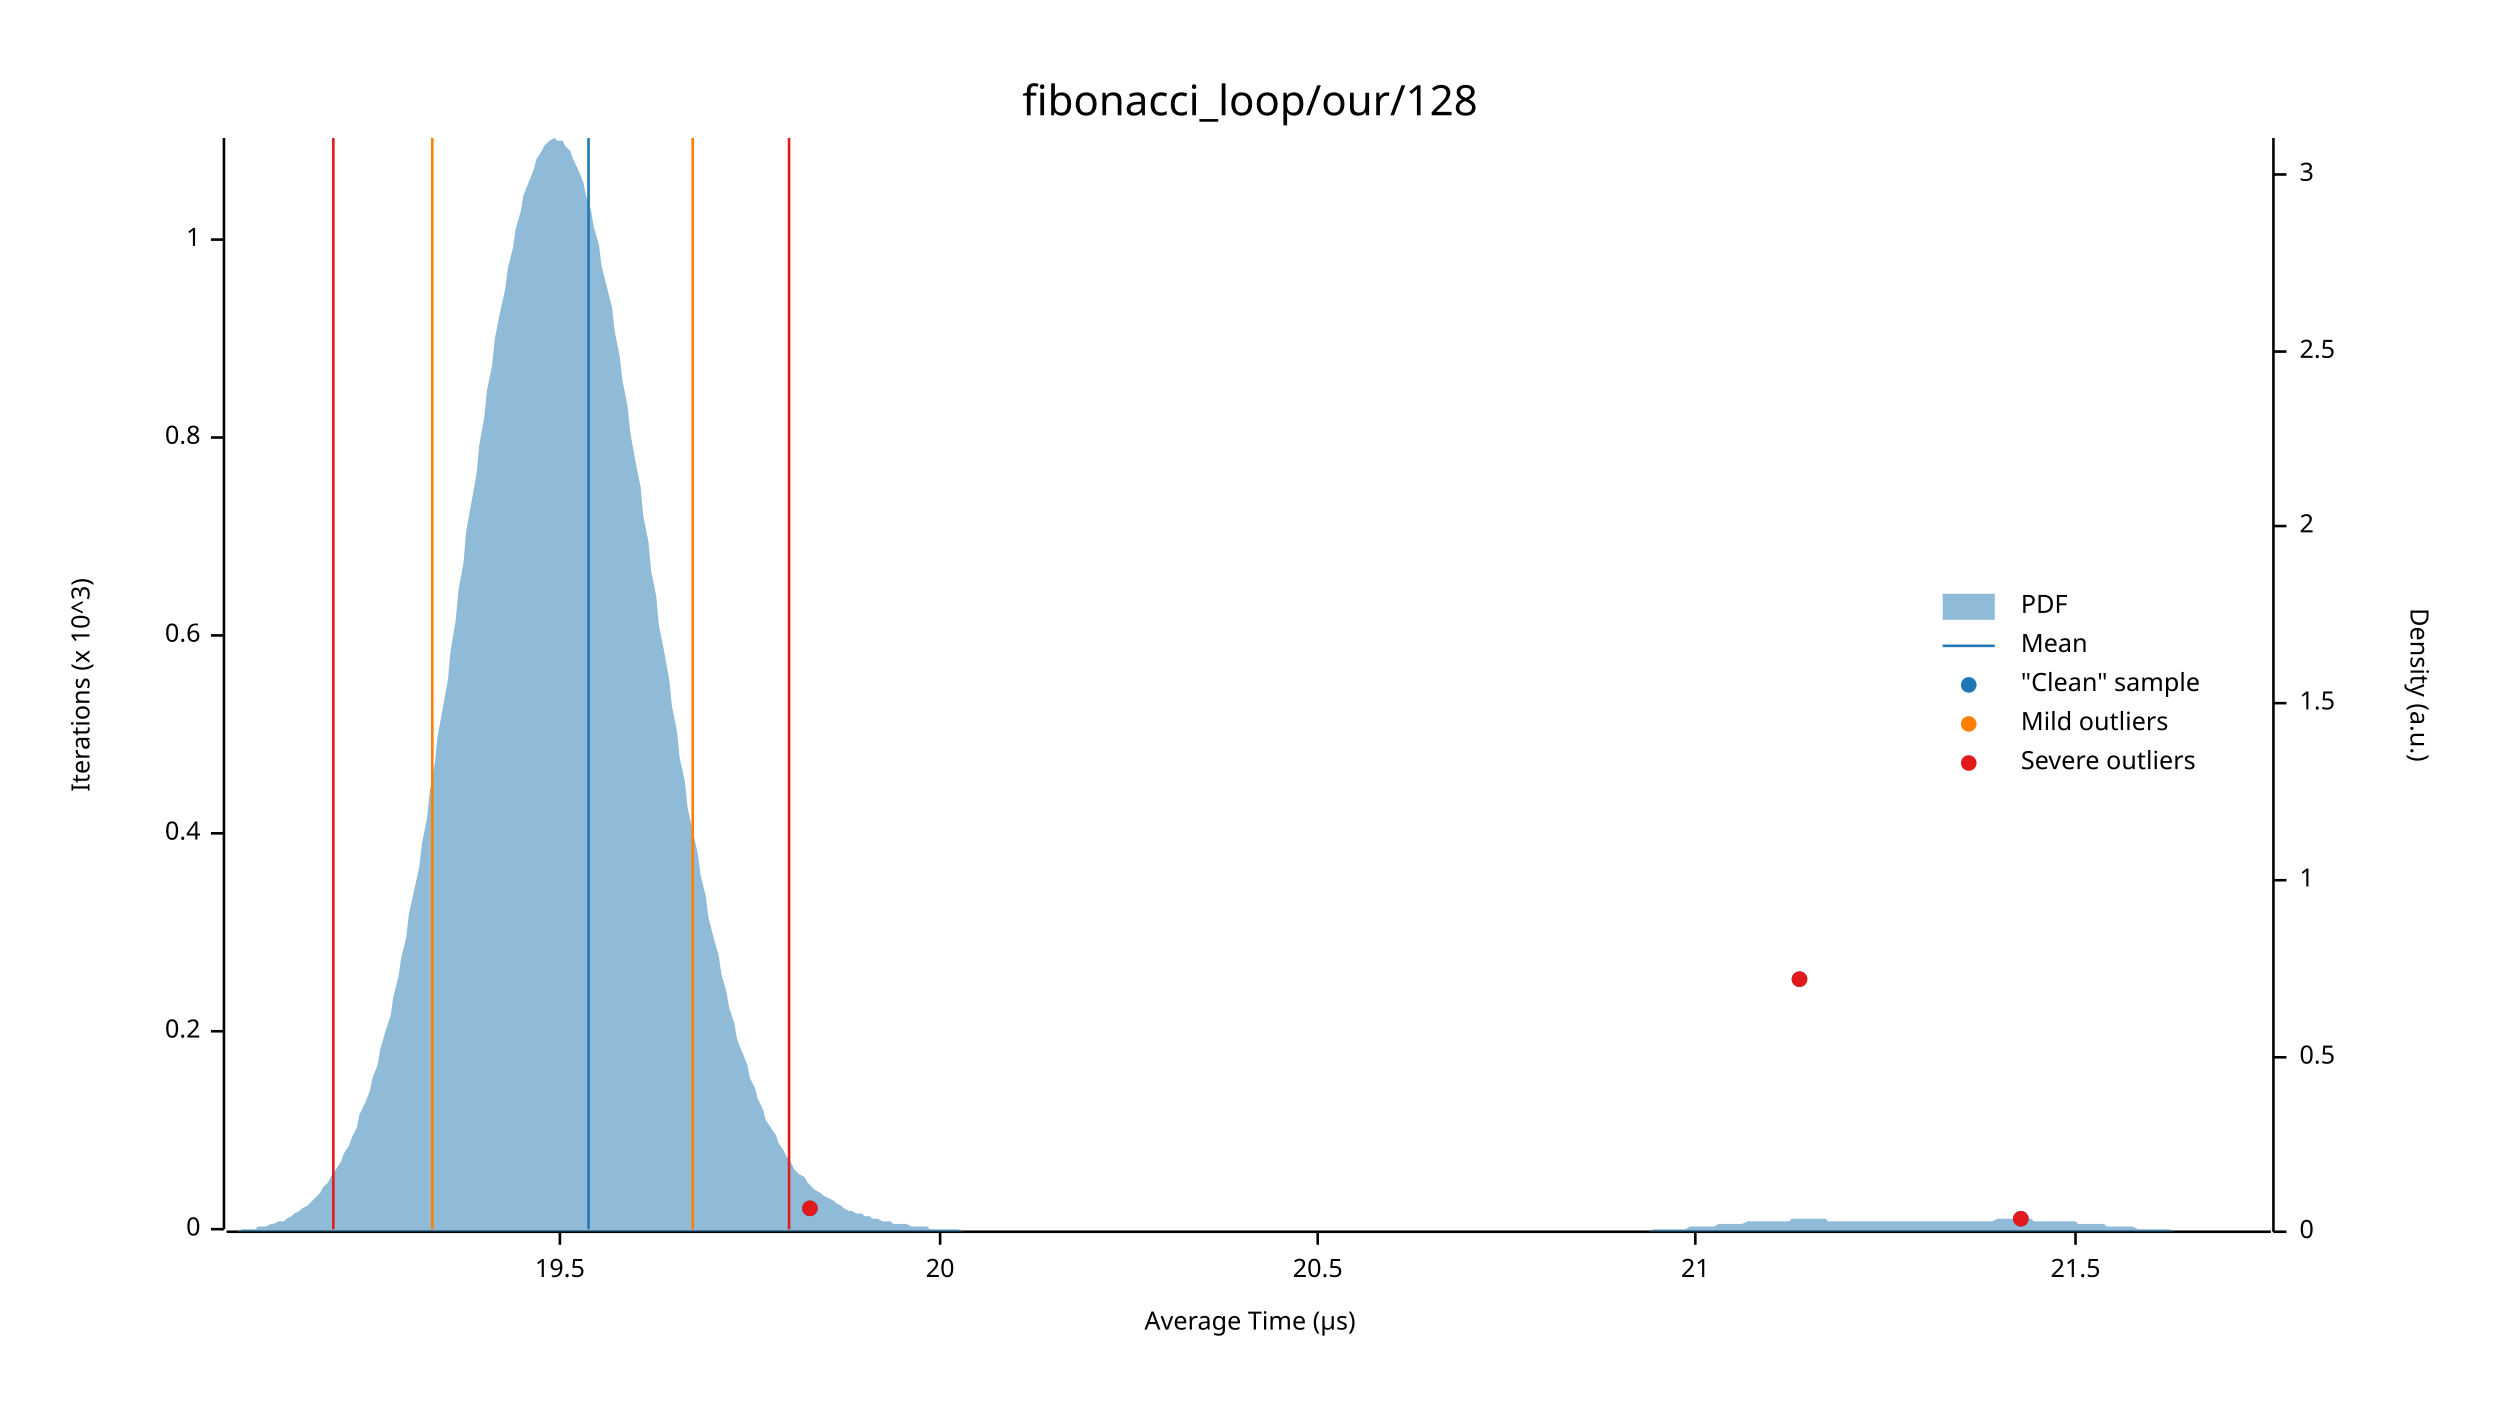
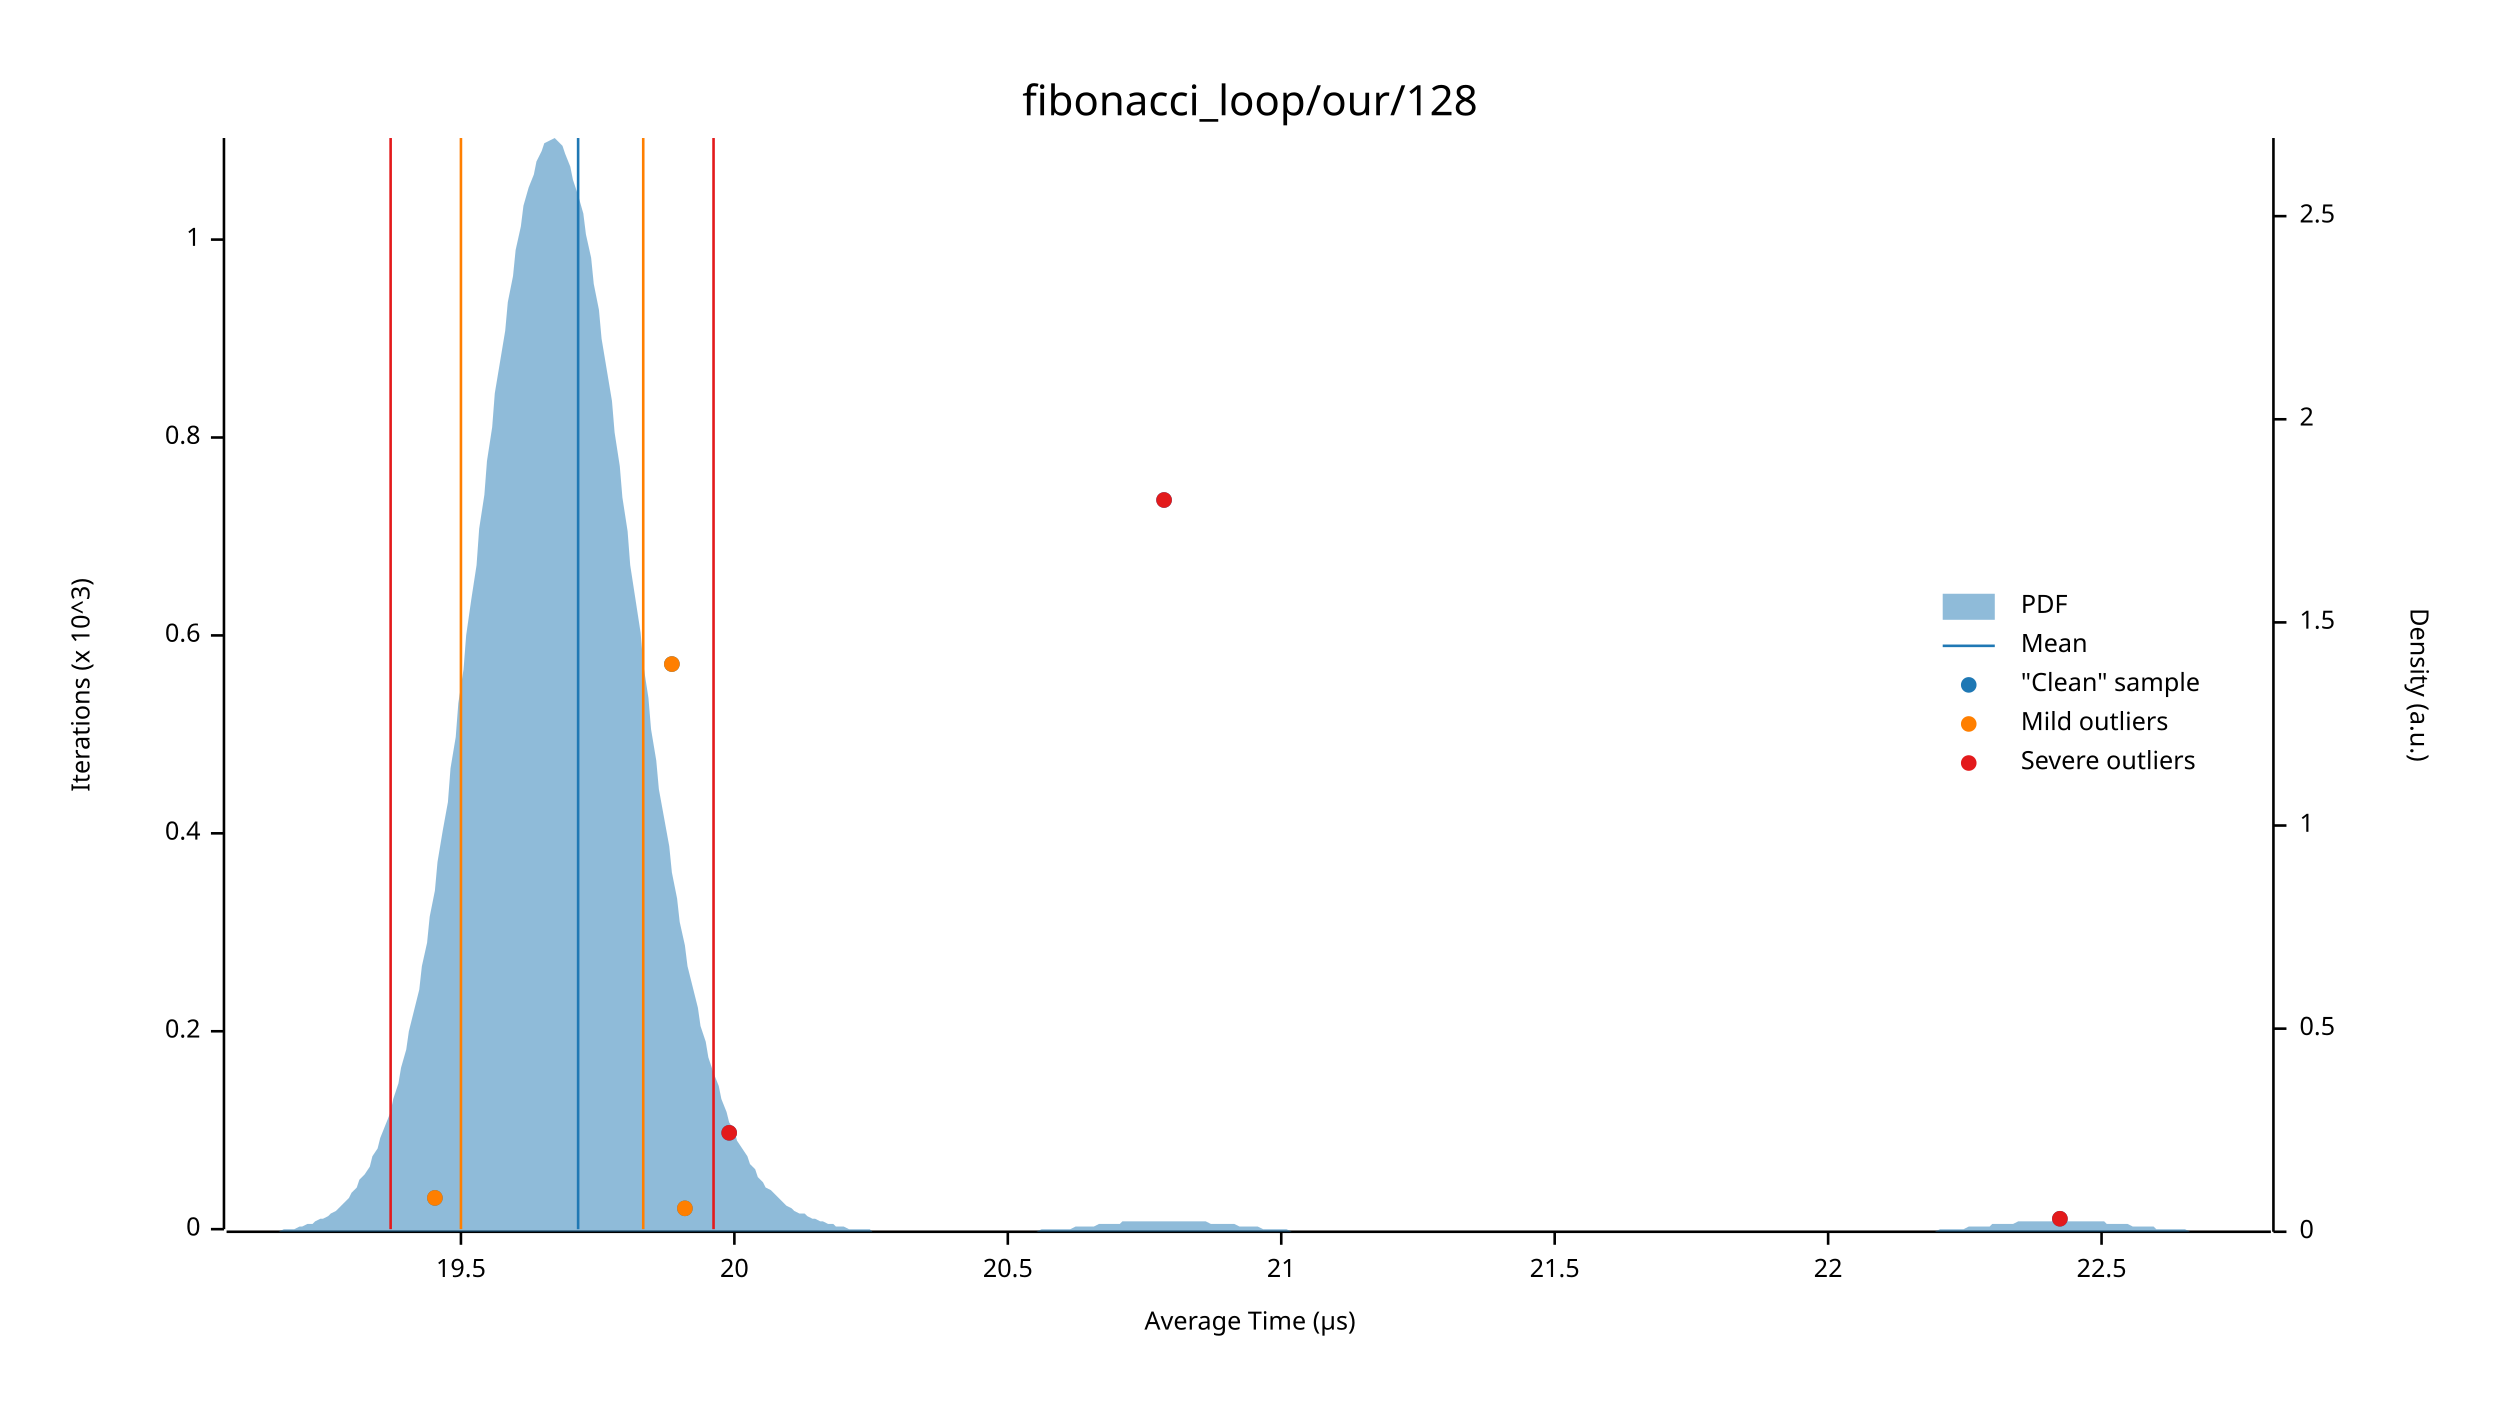
<svg xmlns="http://www.w3.org/2000/svg" width="960" height="540" viewBox="0 0 960 540">
  <text x="480" y="32" dy="0.76em" text-anchor="middle" font-family="sans-serif" font-size="16.129" opacity="1" fill="#000000">
fibonacci_loop/our/128
</text>
  <text x="27" y="263" dy="0.76em" text-anchor="middle" font-family="sans-serif" font-size="9.677" opacity="1" fill="#000000" transform="rotate(270, 27, 263)">
Iterations (x 10^3)
</text>
  <text x="480" y="513" dy="-0.5ex" text-anchor="middle" font-family="sans-serif" font-size="9.677" opacity="1" fill="#000000">
Average Time (µs)
</text>
  <polyline fill="none" opacity="1" stroke="#000000" stroke-width="1" points="86,53 86,472 " />
  <text x="77" y="472" dy="0.5ex" text-anchor="end" font-family="sans-serif" font-size="9.677" opacity="1" fill="#000000">
0
</text>
  <polyline fill="none" opacity="1" stroke="#000000" stroke-width="1" points="81,472 86,472 " />
  <text x="77" y="396" dy="0.5ex" text-anchor="end" font-family="sans-serif" font-size="9.677" opacity="1" fill="#000000">
0.2
</text>
  <polyline fill="none" opacity="1" stroke="#000000" stroke-width="1" points="81,396 86,396 " />
  <text x="77" y="320" dy="0.5ex" text-anchor="end" font-family="sans-serif" font-size="9.677" opacity="1" fill="#000000">
0.4
</text>
  <polyline fill="none" opacity="1" stroke="#000000" stroke-width="1" points="81,320 86,320 " />
  <text x="77" y="244" dy="0.5ex" text-anchor="end" font-family="sans-serif" font-size="9.677" opacity="1" fill="#000000">
0.6
</text>
  <polyline fill="none" opacity="1" stroke="#000000" stroke-width="1" points="81,244 86,244 " />
  <text x="77" y="168" dy="0.5ex" text-anchor="end" font-family="sans-serif" font-size="9.677" opacity="1" fill="#000000">
0.8
</text>
  <polyline fill="none" opacity="1" stroke="#000000" stroke-width="1" points="81,168 86,168 " />
  <text x="77" y="92" dy="0.5ex" text-anchor="end" font-family="sans-serif" font-size="9.677" opacity="1" fill="#000000">
1
</text>
  <polyline fill="none" opacity="1" stroke="#000000" stroke-width="1" points="81,92 86,92 " />
  <polyline fill="none" opacity="1" stroke="#000000" stroke-width="1" points="87,473 872,473 " />
-   <text x="215" y="483" dy="0.76em" text-anchor="middle" font-family="sans-serif" font-size="9.677" opacity="1" fill="#000000">
+   <text x="177" y="483" dy="0.76em" text-anchor="middle" font-family="sans-serif" font-size="9.677" opacity="1" fill="#000000">
19.5
</text>
-   <polyline fill="none" opacity="1" stroke="#000000" stroke-width="1" points="215,473 215,478 " />
-   <text x="361" y="483" dy="0.76em" text-anchor="middle" font-family="sans-serif" font-size="9.677" opacity="1" fill="#000000">
+   <polyline fill="none" opacity="1" stroke="#000000" stroke-width="1" points="177,473 177,478 " />
+   <text x="282" y="483" dy="0.76em" text-anchor="middle" font-family="sans-serif" font-size="9.677" opacity="1" fill="#000000">
20
</text>
-   <polyline fill="none" opacity="1" stroke="#000000" stroke-width="1" points="361,473 361,478 " />
-   <text x="506" y="483" dy="0.76em" text-anchor="middle" font-family="sans-serif" font-size="9.677" opacity="1" fill="#000000">
+   <polyline fill="none" opacity="1" stroke="#000000" stroke-width="1" points="282,473 282,478 " />
+   <text x="387" y="483" dy="0.76em" text-anchor="middle" font-family="sans-serif" font-size="9.677" opacity="1" fill="#000000">
20.5
</text>
-   <polyline fill="none" opacity="1" stroke="#000000" stroke-width="1" points="506,473 506,478 " />
-   <text x="651" y="483" dy="0.76em" text-anchor="middle" font-family="sans-serif" font-size="9.677" opacity="1" fill="#000000">
+   <polyline fill="none" opacity="1" stroke="#000000" stroke-width="1" points="387,473 387,478 " />
+   <text x="492" y="483" dy="0.76em" text-anchor="middle" font-family="sans-serif" font-size="9.677" opacity="1" fill="#000000">
21
</text>
-   <polyline fill="none" opacity="1" stroke="#000000" stroke-width="1" points="651,473 651,478 " />
-   <text x="797" y="483" dy="0.76em" text-anchor="middle" font-family="sans-serif" font-size="9.677" opacity="1" fill="#000000">
+   <polyline fill="none" opacity="1" stroke="#000000" stroke-width="1" points="492,473 492,478 " />
+   <text x="597" y="483" dy="0.76em" text-anchor="middle" font-family="sans-serif" font-size="9.677" opacity="1" fill="#000000">
21.5
</text>
-   <polyline fill="none" opacity="1" stroke="#000000" stroke-width="1" points="797,473 797,478 " />
+   <polyline fill="none" opacity="1" stroke="#000000" stroke-width="1" points="597,473 597,478 " />
+   <text x="702" y="483" dy="0.76em" text-anchor="middle" font-family="sans-serif" font-size="9.677" opacity="1" fill="#000000">
+ 22
+ </text>
+   <polyline fill="none" opacity="1" stroke="#000000" stroke-width="1" points="702,473 702,478 " />
+   <text x="807" y="483" dy="0.76em" text-anchor="middle" font-family="sans-serif" font-size="9.677" opacity="1" fill="#000000">
+ 22.5
+ </text>
+   <polyline fill="none" opacity="1" stroke="#000000" stroke-width="1" points="807,473 807,478 " />
  <text x="933" y="263" dy="0.76em" text-anchor="middle" font-family="sans-serif" font-size="9.677" opacity="1" fill="#000000" transform="rotate(90, 933, 263)">
Density (a.u.)
</text>
  <polyline fill="none" opacity="1" stroke="#000000" stroke-width="1" points="873,53 873,473 " />
  <text x="883" y="473" dy="0.5ex" text-anchor="start" font-family="sans-serif" font-size="9.677" opacity="1" fill="#000000">
0
</text>
  <polyline fill="none" opacity="1" stroke="#000000" stroke-width="1" points="873,473 878,473 " />
-   <text x="883" y="406" dy="0.5ex" text-anchor="start" font-family="sans-serif" font-size="9.677" opacity="1" fill="#000000">
+   <text x="883" y="395" dy="0.5ex" text-anchor="start" font-family="sans-serif" font-size="9.677" opacity="1" fill="#000000">
0.5
</text>
-   <polyline fill="none" opacity="1" stroke="#000000" stroke-width="1" points="873,406 878,406 " />
-   <text x="883" y="338" dy="0.5ex" text-anchor="start" font-family="sans-serif" font-size="9.677" opacity="1" fill="#000000">
+   <polyline fill="none" opacity="1" stroke="#000000" stroke-width="1" points="873,395 878,395 " />
+   <text x="883" y="317" dy="0.5ex" text-anchor="start" font-family="sans-serif" font-size="9.677" opacity="1" fill="#000000">
1
</text>
-   <polyline fill="none" opacity="1" stroke="#000000" stroke-width="1" points="873,338 878,338 " />
-   <text x="883" y="270" dy="0.5ex" text-anchor="start" font-family="sans-serif" font-size="9.677" opacity="1" fill="#000000">
+   <polyline fill="none" opacity="1" stroke="#000000" stroke-width="1" points="873,317 878,317 " />
+   <text x="883" y="239" dy="0.5ex" text-anchor="start" font-family="sans-serif" font-size="9.677" opacity="1" fill="#000000">
1.5
</text>
-   <polyline fill="none" opacity="1" stroke="#000000" stroke-width="1" points="873,270 878,270 " />
-   <text x="883" y="202" dy="0.5ex" text-anchor="start" font-family="sans-serif" font-size="9.677" opacity="1" fill="#000000">
+   <polyline fill="none" opacity="1" stroke="#000000" stroke-width="1" points="873,239 878,239 " />
+   <text x="883" y="161" dy="0.5ex" text-anchor="start" font-family="sans-serif" font-size="9.677" opacity="1" fill="#000000">
2
</text>
-   <polyline fill="none" opacity="1" stroke="#000000" stroke-width="1" points="873,202 878,202 " />
-   <text x="883" y="135" dy="0.5ex" text-anchor="start" font-family="sans-serif" font-size="9.677" opacity="1" fill="#000000">
+   <polyline fill="none" opacity="1" stroke="#000000" stroke-width="1" points="873,161 878,161 " />
+   <text x="883" y="83" dy="0.5ex" text-anchor="start" font-family="sans-serif" font-size="9.677" opacity="1" fill="#000000">
2.5
</text>
-   <polyline fill="none" opacity="1" stroke="#000000" stroke-width="1" points="873,135 878,135 " />
-   <text x="883" y="67" dy="0.5ex" text-anchor="start" font-family="sans-serif" font-size="9.677" opacity="1" fill="#000000">
- 3
- </text>
-   <polyline fill="none" opacity="1" stroke="#000000" stroke-width="1" points="873,67 878,67 " />
-   <polygon opacity="0.5" fill="#1F78B4" points="87,473 88,473 90,473 91,473 93,472 94,472 96,472 98,472 99,471 101,471 102,471 104,470 105,470 107,469 109,469 110,468 112,467 113,466 115,465 116,464 118,463 120,461 121,460 123,458 124,456 126,454 127,452 129,449 131,446 132,443 134,440 135,437 137,433 138,428 140,424 142,419 143,414 145,409 146,403 148,396 150,390 151,383 153,375 154,368 156,360 157,351 159,342 161,333 162,324 164,314 165,304 167,293 168,283 170,272 172,261 173,250 175,238 176,227 178,216 179,204 181,193 183,182 184,171 186,160 187,150 189,140 190,130 192,120 194,111 195,103 197,95 198,88 200,81 201,75 203,70 205,65 206,61 208,58 209,56 211,54 213,53 214,54 216,54 217,56 219,58 220,61 222,65 224,70 225,75 227,81 228,87 230,94 231,102 233,110 235,118 236,127 238,137 239,146 241,156 242,166 244,177 246,187 247,198 249,208 250,219 252,229 253,240 255,250 257,261 258,271 260,281 261,291 263,300 264,310 266,319 268,328 269,336 271,344 272,352 274,360 276,367 277,374 279,381 280,387 282,393 283,399 285,404 287,409 288,414 290,418 291,422 293,426 294,430 296,433 298,436 299,439 301,442 302,444 304,447 305,449 307,451 309,452 310,454 312,456 313,457 315,458 316,459 318,460 320,461 321,462 323,463 324,464 326,465 327,465 329,466 331,466 332,467 334,467 335,468 337,468 339,469 340,469 342,469 343,470 345,470 346,470 348,470 350,471 351,471 353,471 354,471 356,471 357,472 359,472 361,472 362,472 364,472 365,472 367,472 368,472 370,473 372,473 373,473 375,473 376,473 378,473 379,473 381,473 383,473 384,473 386,473 387,473 389,473 391,473 392,473 394,473 395,473 397,473 398,473 400,473 402,473 403,473 405,473 406,473 408,473 409,473 411,473 413,473 414,473 416,473 417,473 419,473 420,473 422,473 424,473 425,473 427,473 428,473 430,473 431,473 433,473 435,473 436,473 438,473 439,473 441,473 442,473 444,473 446,473 447,473 449,473 450,473 452,473 454,473 455,473 457,473 458,473 460,473 461,473 463,473 465,473 466,473 468,473 469,473 471,473 472,473 474,473 476,473 477,473 479,473 480,473 482,473 483,473 485,473 487,473 488,473 490,473 491,473 493,473 494,473 496,473 498,473 499,473 501,473 502,473 504,473 505,473 507,473 509,473 510,473 512,473 513,473 515,473 517,473 518,473 520,473 521,473 523,473 524,473 526,473 528,473 529,473 531,473 532,473 534,473 535,473 537,473 539,473 540,473 542,473 543,473 545,473 546,473 548,473 550,473 551,473 553,473 554,473 556,473 557,473 559,473 561,473 562,473 564,473 565,473 567,473 568,473 570,473 572,473 573,473 575,473 576,473 578,473 580,473 581,473 583,473 584,473 586,473 587,473 589,473 591,473 592,473 594,473 595,473 597,473 598,473 600,473 602,473 603,473 605,473 606,473 608,473 609,473 611,473 613,473 614,473 616,473 617,473 619,473 620,473 622,473 624,473 625,473 627,473 628,473 630,473 632,473 633,473 635,472 636,472 638,472 639,472 641,472 643,472 644,472 646,472 647,472 649,471 650,471 652,471 654,471 655,471 657,471 658,471 660,470 661,470 663,470 665,470 666,470 668,470 669,470 671,469 672,469 674,469 676,469 677,469 679,469 680,469 682,469 683,469 685,469 687,469 688,468 690,468 691,468 693,468 695,468 696,468 698,468 699,468 701,468 702,469 704,469 706,469 707,469 709,469 710,469 712,469 713,469 715,469 717,469 718,469 720,469 721,469 723,469 724,469 726,469 728,469 729,469 731,469 732,469 734,469 735,469 737,469 739,469 740,469 742,469 743,469 745,469 746,469 748,469 750,469 751,469 753,469 754,469 756,469 758,469 759,469 761,469 762,469 764,469 765,469 767,468 769,468 770,468 772,468 773,468 775,468 776,468 778,468 780,468 781,469 783,469 784,469 786,469 787,469 789,469 791,469 792,469 794,469 795,469 797,469 798,470 800,470 802,470 803,470 805,470 806,470 808,470 809,471 811,471 813,471 814,471 816,471 817,471 819,471 821,472 822,472 824,472 825,472 827,472 828,472 830,472 832,472 833,472 835,473 836,473 838,473 839,473 841,473 843,473 844,473 846,473 847,473 849,473 850,473 852,473 854,473 855,473 857,473 858,473 860,473 861,473 863,473 865,473 866,473 868,473 869,473 871,473 873,473 873,473 87,473 " />
-   <polyline fill="none" opacity="1" stroke="#1F78B4" stroke-width="1" points="226,472 226,53 " />
-   <polyline fill="none" opacity="1" stroke="#FF7F00" stroke-width="1" points="166,472 166,53 " />
-   <polyline fill="none" opacity="1" stroke="#FF7F00" stroke-width="1" points="266,472 266,53 " />
-   <polyline fill="none" opacity="1" stroke="#E31A1C" stroke-width="1" points="128,472 128,53 " />
-   <polyline fill="none" opacity="1" stroke="#E31A1C" stroke-width="1" points="303,472 303,53 " />
-   <circle cx="776" cy="468" r="3" opacity="1" fill="#1F78B4" stroke="none" stroke-width="1" />
-   <circle cx="311" cy="464" r="3" opacity="1" fill="#1F78B4" stroke="none" stroke-width="1" />
-   <circle cx="691" cy="376" r="3" opacity="1" fill="#1F78B4" stroke="none" stroke-width="1" />
-   <circle cx="776" cy="468" r="3" opacity="1" fill="#E31A1C" stroke="none" stroke-width="1" />
-   <circle cx="311" cy="464" r="3" opacity="1" fill="#E31A1C" stroke="none" stroke-width="1" />
-   <circle cx="691" cy="376" r="3" opacity="1" fill="#E31A1C" stroke="none" stroke-width="1" />
+   <polyline fill="none" opacity="1" stroke="#000000" stroke-width="1" points="873,83 878,83 " />
+   <polygon opacity="0.5" fill="#1F78B4" points="87,473 88,473 90,473 91,473 93,473 94,473 96,473 98,473 99,473 101,473 102,473 104,473 105,473 107,473 109,472 110,472 112,472 113,472 115,471 116,471 118,470 120,470 121,469 123,468 124,468 126,467 127,466 129,465 131,463 132,462 134,460 135,458 137,456 138,453 140,451 142,448 143,444 145,441 146,437 148,432 150,427 151,422 153,416 154,410 156,403 157,396 159,388 161,380 162,371 164,362 165,352 167,342 168,331 170,319 172,308 173,295 175,283 176,270 178,257 179,244 181,230 183,217 184,203 186,190 187,177 189,164 190,151 192,139 194,127 195,116 197,106 198,96 200,87 201,79 203,72 205,67 206,62 208,58 209,55 211,54 213,53 214,54 216,56 217,59 219,64 220,69 222,75 224,82 225,90 227,99 228,109 230,119 231,130 233,142 235,154 236,166 238,179 239,191 241,204 242,217 244,230 246,243 247,255 249,268 250,280 252,292 253,303 255,314 257,325 258,335 260,345 261,354 263,363 264,371 266,379 268,387 269,394 271,400 272,406 274,412 276,417 277,422 279,427 280,431 282,434 283,438 285,441 287,444 288,447 290,449 291,452 293,454 294,456 296,457 298,459 299,460 301,462 302,463 304,464 305,465 307,466 309,466 310,467 312,468 313,468 315,469 316,469 318,470 320,470 321,471 323,471 324,471 326,472 327,472 329,472 331,472 332,472 334,472 335,473 337,473 339,473 340,473 342,473 343,473 345,473 346,473 348,473 350,473 351,473 353,473 354,473 356,473 357,473 359,473 361,473 362,473 364,473 365,473 367,473 368,473 370,473 372,473 373,473 375,473 376,473 378,473 379,473 381,473 383,473 384,473 386,473 387,473 389,473 391,473 392,473 394,473 395,473 397,473 398,473 400,472 402,472 403,472 405,472 406,472 408,472 409,472 411,472 413,471 414,471 416,471 417,471 419,471 420,471 422,470 424,470 425,470 427,470 428,470 430,470 431,469 433,469 435,469 436,469 438,469 439,469 441,469 442,469 444,469 446,469 447,469 449,469 450,469 452,469 454,469 455,469 457,469 458,469 460,469 461,469 463,469 465,470 466,470 468,470 469,470 471,470 472,470 474,470 476,471 477,471 479,471 480,471 482,471 483,471 485,472 487,472 488,472 490,472 491,472 493,472 494,472 496,473 498,473 499,473 501,473 502,473 504,473 505,473 507,473 509,473 510,473 512,473 513,473 515,473 517,473 518,473 520,473 521,473 523,473 524,473 526,473 528,473 529,473 531,473 532,473 534,473 535,473 537,473 539,473 540,473 542,473 543,473 545,473 546,473 548,473 550,473 551,473 553,473 554,473 556,473 557,473 559,473 561,473 562,473 564,473 565,473 567,473 568,473 570,473 572,473 573,473 575,473 576,473 578,473 580,473 581,473 583,473 584,473 586,473 587,473 589,473 591,473 592,473 594,473 595,473 597,473 598,473 600,473 602,473 603,473 605,473 606,473 608,473 609,473 611,473 613,473 614,473 616,473 617,473 619,473 620,473 622,473 624,473 625,473 627,473 628,473 630,473 632,473 633,473 635,473 636,473 638,473 639,473 641,473 643,473 644,473 646,473 647,473 649,473 650,473 652,473 654,473 655,473 657,473 658,473 660,473 661,473 663,473 665,473 666,473 668,473 669,473 671,473 672,473 674,473 676,473 677,473 679,473 680,473 682,473 683,473 685,473 687,473 688,473 690,473 691,473 693,473 695,473 696,473 698,473 699,473 701,473 702,473 704,473 706,473 707,473 709,473 710,473 712,473 713,473 715,473 717,473 718,473 720,473 721,473 723,473 724,473 726,473 728,473 729,473 731,473 732,473 734,473 735,473 737,473 739,473 740,473 742,473 743,473 745,472 746,472 748,472 750,472 751,472 753,472 754,472 756,471 758,471 759,471 761,471 762,471 764,471 765,470 767,470 769,470 770,470 772,470 773,470 775,469 776,469 778,469 780,469 781,469 783,469 784,469 786,469 787,469 789,469 791,469 792,469 794,469 795,469 797,469 798,469 800,469 802,469 803,469 805,469 806,469 808,469 809,470 811,470 813,470 814,470 816,470 817,470 819,471 821,471 822,471 824,471 825,471 827,471 828,472 830,472 832,472 833,472 835,472 836,472 838,472 839,472 841,473 843,473 844,473 846,473 847,473 849,473 850,473 852,473 854,473 855,473 857,473 858,473 860,473 861,473 863,473 865,473 866,473 868,473 869,473 871,473 873,473 873,473 87,473 " />
+   <polyline fill="none" opacity="1" stroke="#1F78B4" stroke-width="1" points="222,472 222,53 " />
+   <polyline fill="none" opacity="1" stroke="#FF7F00" stroke-width="1" points="177,472 177,53 " />
+   <polyline fill="none" opacity="1" stroke="#FF7F00" stroke-width="1" points="247,472 247,53 " />
+   <polyline fill="none" opacity="1" stroke="#E31A1C" stroke-width="1" points="150,472 150,53 " />
+   <polyline fill="none" opacity="1" stroke="#E31A1C" stroke-width="1" points="274,472 274,53 " />
+   <circle cx="791" cy="468" r="3" opacity="1" fill="#1F78B4" stroke="none" stroke-width="1" />
+   <circle cx="263" cy="464" r="3" opacity="1" fill="#1F78B4" stroke="none" stroke-width="1" />
+   <circle cx="167" cy="460" r="3" opacity="1" fill="#1F78B4" stroke="none" stroke-width="1" />
+   <circle cx="280" cy="435" r="3" opacity="1" fill="#1F78B4" stroke="none" stroke-width="1" />
+   <circle cx="258" cy="255" r="3" opacity="1" fill="#1F78B4" stroke="none" stroke-width="1" />
+   <circle cx="447" cy="192" r="3" opacity="1" fill="#1F78B4" stroke="none" stroke-width="1" />
+   <circle cx="263" cy="464" r="3" opacity="1" fill="#FF7F00" stroke="none" stroke-width="1" />
+   <circle cx="167" cy="460" r="3" opacity="1" fill="#FF7F00" stroke="none" stroke-width="1" />
+   <circle cx="258" cy="255" r="3" opacity="1" fill="#FF7F00" stroke="none" stroke-width="1" />
+   <circle cx="791" cy="468" r="3" opacity="1" fill="#E31A1C" stroke="none" stroke-width="1" />
+   <circle cx="280" cy="435" r="3" opacity="1" fill="#E31A1C" stroke="none" stroke-width="1" />
+   <circle cx="447" cy="192" r="3" opacity="1" fill="#E31A1C" stroke="none" stroke-width="1" />
  <text x="776" y="228" dy="0.76em" text-anchor="start" font-family="sans-serif" font-size="9.677" opacity="1" fill="#000000">
PDF
</text>
  <text x="776" y="243" dy="0.76em" text-anchor="start" font-family="sans-serif" font-size="9.677" opacity="1" fill="#000000">
Mean
</text>
  <text x="776" y="258" dy="0.76em" text-anchor="start" font-family="sans-serif" font-size="9.677" opacity="1" fill="#000000">
"Clean" sample
</text>
  <text x="776" y="273" dy="0.76em" text-anchor="start" font-family="sans-serif" font-size="9.677" opacity="1" fill="#000000">
Mild outliers
</text>
  <text x="776" y="288" dy="0.76em" text-anchor="start" font-family="sans-serif" font-size="9.677" opacity="1" fill="#000000">
Severe outliers
</text>
  <rect x="746" y="228" width="20" height="10" opacity="0.5" fill="#1F78B4" stroke="none" />
  <polyline fill="none" opacity="1" stroke="#1F78B4" stroke-width="1" points="746,248 766,248 " />
  <circle cx="756" cy="263" r="3" opacity="1" fill="#1F78B4" stroke="none" stroke-width="1" />
  <circle cx="756" cy="278" r="3" opacity="1" fill="#FF7F00" stroke="none" stroke-width="1" />
  <circle cx="756" cy="293" r="3" opacity="1" fill="#E31A1C" stroke="none" stroke-width="1" />
</svg>
